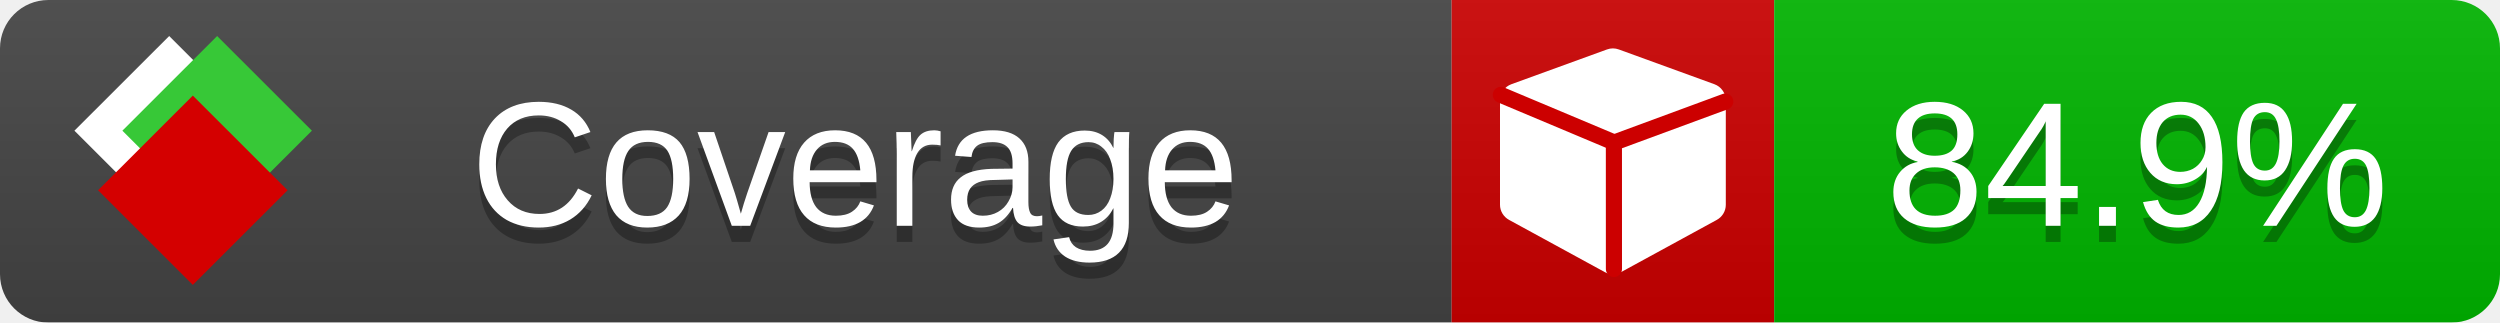
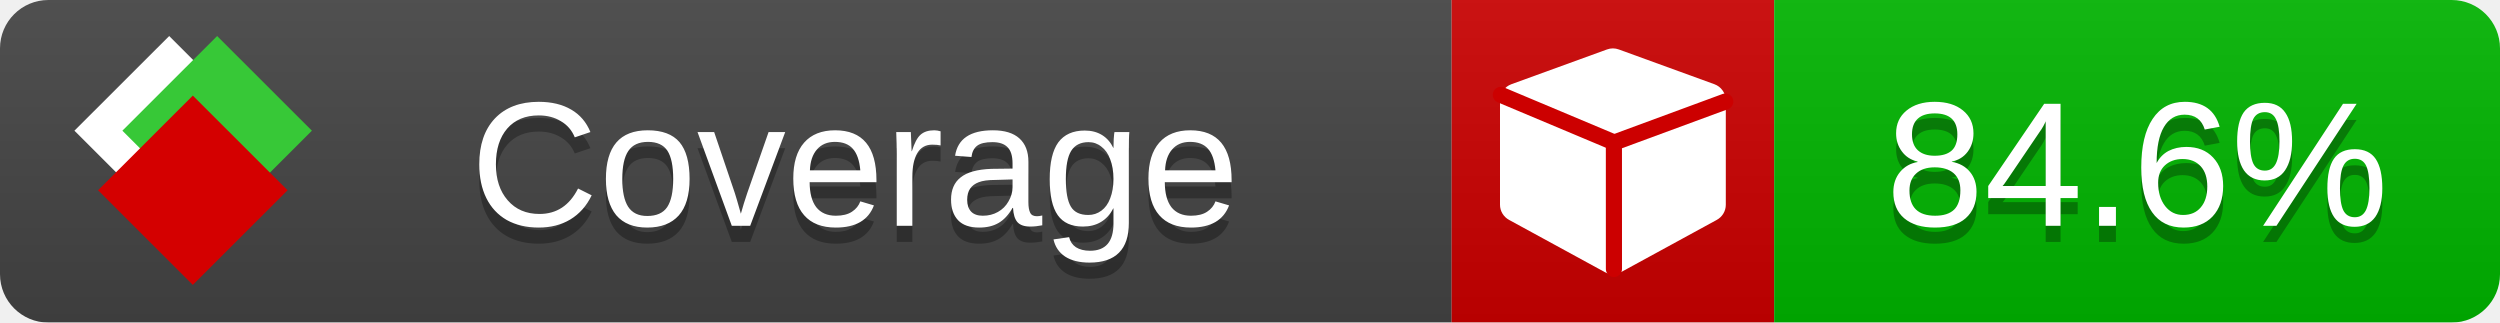
<svg xmlns="http://www.w3.org/2000/svg" xmlns:xlink="http://www.w3.org/1999/xlink" width="155" height="20">
  <style type="text/css">
          
            @keyframes fade1 {
                0% { visibility: visible; opacity: 1; }
               23% { visibility: visible; opacity: 1; }
               25% { visibility: hidden; opacity: 0; }
               48% { visibility: hidden; opacity: 0; }
               50% { visibility: hidden; opacity: 0; }
               73% { visibility: hidden; opacity: 0; }
               75% { visibility: hidden; opacity: 0; }
               98% { visibility: hidden; opacity: 0; }
              100% { visibility: visible; opacity: 1; }
            }
            @keyframes fade2 {
                0% { visibility: hidden; opacity: 0; }
               23% { visibility: hidden; opacity: 0; }
               25% { visibility: visible; opacity: 1; }
               48% { visibility: visible; opacity: 1; }
               50% { visibility: hidden; opacity: 0; }
               73% { visibility: hidden; opacity: 0; }
               75% { visibility: hidden; opacity: 0; }
               98% { visibility: hidden; opacity: 0; }
              100% { visibility: hidden; opacity: 0; }
            }
            @keyframes fade3 {
                0% { visibility: hidden; opacity: 0; }
               23% { visibility: hidden; opacity: 0; }
               25% { visibility: hidden; opacity: 0; }
               48% { visibility: hidden; opacity: 0; }
               50% { visibility: visible; opacity: 1; }
               73% { visibility: visible; opacity: 1; }
               75% { visibility: hidden; opacity: 0; }
               98% { visibility: hidden; opacity: 0; }
              100% { visibility: hidden; opacity: 0; }
            }
            @keyframes fade4 {
                0% { visibility: hidden; opacity: 0; }
               23% { visibility: hidden; opacity: 0; }
               25% { visibility: hidden; opacity: 0; }
               48% { visibility: hidden; opacity: 0; }
               50% { visibility: hidden; opacity: 0; }
               73% { visibility: hidden; opacity: 0; }
               75% { visibility: visible; opacity: 1; }
               98% { visibility: visible; opacity: 1; }
              100% { visibility: hidden; opacity: 0; }
            }
            .linecoverage {
                animation-duration: 15s;
                animation-name: fade1;
                animation-iteration-count: infinite;
            }
            .branchcoverage {
                animation-duration: 15s;
                animation-name: fade2;
                animation-iteration-count: infinite;
            }
            .methodcoverage {
                animation-duration: 15s;
                animation-name: fade3;
                animation-iteration-count: infinite;
            }
            .fullmethodcoverage {
                animation-duration: 15s;
                animation-name: fade4;
                animation-iteration-count: infinite;
            }
          
    </style>
  <defs>
    <linearGradient id="gradient" x2="0" y2="100%">
      <stop offset="0" stop-color="#bbb" stop-opacity=".1" />
      <stop offset="1" stop-opacity=".1" />
    </linearGradient>
    <linearGradient id="c">
      <stop offset="0" stop-color="#d40000" />
      <stop offset="1" stop-color="#ff2a2a" />
    </linearGradient>
    <linearGradient id="a">
      <stop offset="0" stop-color="#e0e0de" />
      <stop offset="1" stop-color="#fff" />
    </linearGradient>
    <linearGradient id="b">
      <stop offset="0" stop-color="#37c837" />
      <stop offset="1" stop-color="#217821" />
    </linearGradient>
    <linearGradient xlink:href="#a" id="e" x1="106.44" x2="69.96" y1="-11.96" y2="-46.84" gradientTransform="matrix(-.8426 -.00045 -.00045 -.8426 -94.27 -75.82)" gradientUnits="userSpaceOnUse" />
    <linearGradient xlink:href="#b" id="f" x1="56.19" x2="77.97" y1="-23.45" y2="10.62" gradientTransform="matrix(.8426 .00045 .00045 .8426 94.27 75.82)" gradientUnits="userSpaceOnUse" />
    <linearGradient xlink:href="#c" id="g" x1="79.98" x2="132.9" y1="10.79" y2="10.79" gradientTransform="matrix(.8426 .00045 .00045 .8426 94.27 75.82)" gradientUnits="userSpaceOnUse" />
    <mask id="mask">
      <rect width="155" height="20" rx="3" fill="#fff" />
    </mask>
    <g id="icon" transform="matrix(.04486 0 0 .04481 -.48 -.63)">
      <rect width="52.92" height="52.92" x="-109.72" y="-27.13" fill="url(#e)" transform="rotate(-135)" />
      <rect width="52.92" height="52.92" x="70.19" y="-39.18" fill="url(#f)" transform="rotate(45)" />
      <rect width="52.92" height="52.92" x="80.05" y="-15.74" fill="url(#g)" transform="rotate(45)" />
    </g>
  </defs>
  <g mask="url(#mask)">
    <rect x="0" y="0" width="90" height="20" fill="#444" />
    <rect x="90" y="0" width="20" height="20" fill="#c00" />
    <rect x="110" y="0" width="45" height="20" fill="#00B600" />
    <rect x="0" y="0" width="155" height="20" fill="url(#gradient)" />
  </g>
  <g>
    <path class="" fill="#fff" d="m 107,6.231 v 6.462 c 0,0.196 -0.051,0.379 -0.151,0.547 -0.101,0.168 -0.238,0.3 -0.412,0.395 l -5.923,3.231 c -0.157,0.09 -0.328,0.135 -0.513,0.135 -0.185,0 -0.356,-0.045 -0.513,-0.135 l -5.923,-3.231 C 93.39,13.539 93.252,13.407 93.151,13.239 93.05,13.071 93,12.889 93,12.692 v -6.462 c 0,-0.224 0.065,-0.429 0.194,-0.614 0.129,-0.185 0.3,-0.317 0.513,-0.395 l 5.923,-2.154 c 0.123,-0.045 0.247,-0.067 0.37,-0.067 0.123,0 0.247,0.022 0.37,0.067 l 5.923,2.154 c 0.213,0.079 0.384,0.21 0.513,0.395 0.129,0.185 0.194,0.39 0.194,0.614 z" />
    <path class="" style="fill:none;stroke:#cc0000;stroke-width:1;stroke-linecap:round;stroke-dasharray:none;stroke-opacity:1" d="m 100.064,16.677 -0.002,-7.833 6.906,-2.547" />
    <path class="" style="fill:none;stroke:#cc0000;stroke-width:1;stroke-linecap:round;stroke-dasharray:none;stroke-opacity:1" d="M 99.914,8.765 93.052,5.882" />
  </g>
  <g fill="#fff" text-anchor="middle" font-family="Verdana,Arial,Geneva,sans-serif" font-size="11">
    <a xlink:href="https://github.com/danielpalme/ReportGenerator" target="_top">
      <use xlink:href="#icon" transform="translate(3,1) scale(3.5)" />
    </a>
    <text x="53" y="15" fill="#010101" fill-opacity=".3">Coverage</text>
    <text x="53" y="14" fill="#fff">Coverage</text>
-     <text class="" x="132.5" y="15" fill="#010101" fill-opacity=".3">84.9%</text>
-     <text class="" x="132.5" y="14">84.9%</text>
+     <text class="" x="132.5" y="15" fill="#010101" fill-opacity=".3">84.6%</text>
+     <text class="" x="132.5" y="14">84.6%</text>
  </g>
  <g>
    <rect class="" x="90" y="0" width="65" height="20" fill-opacity="0" />
  </g>
</svg>
